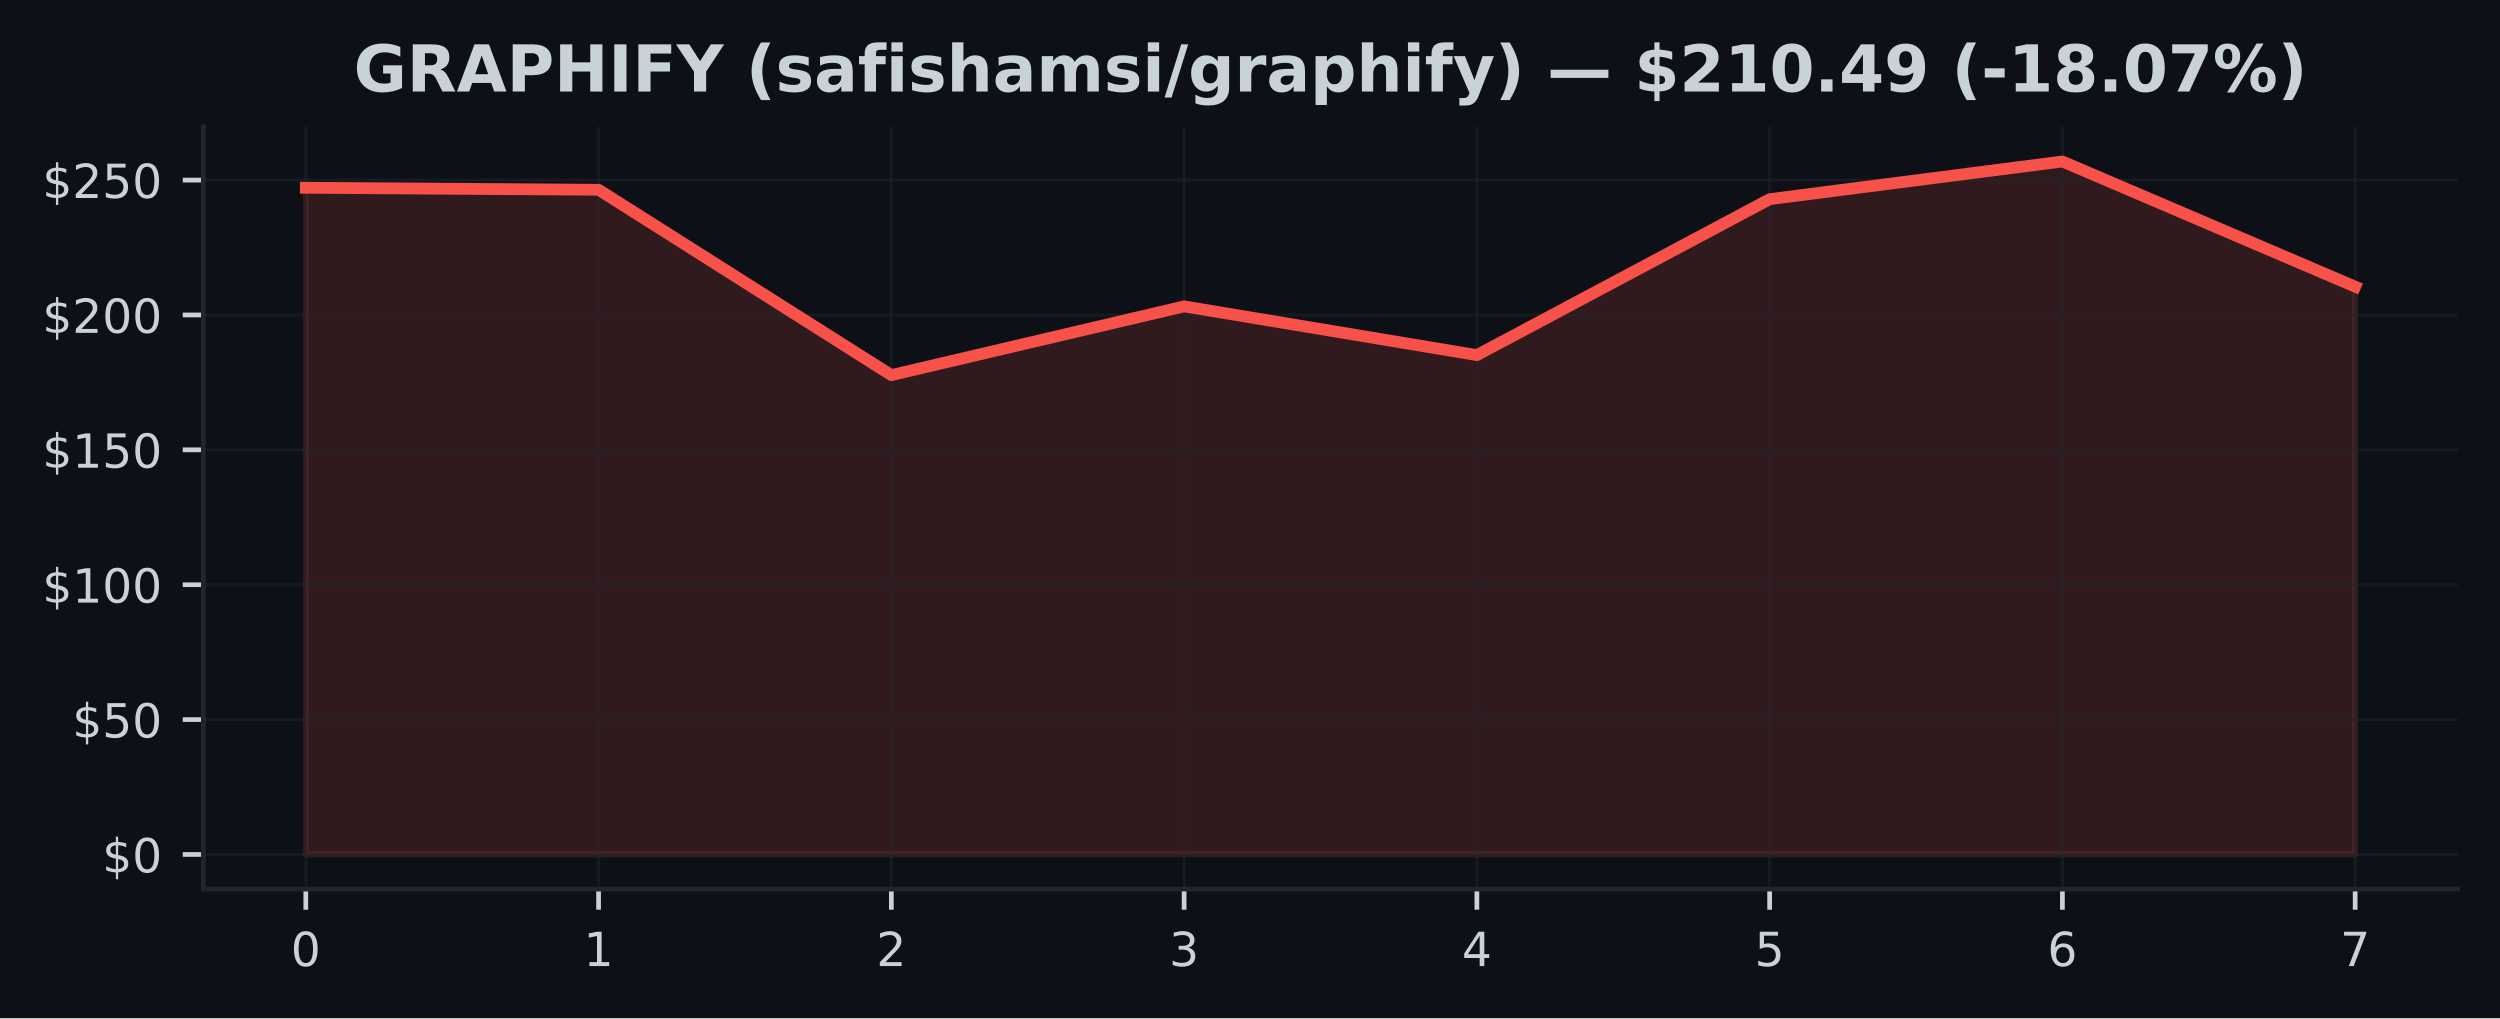
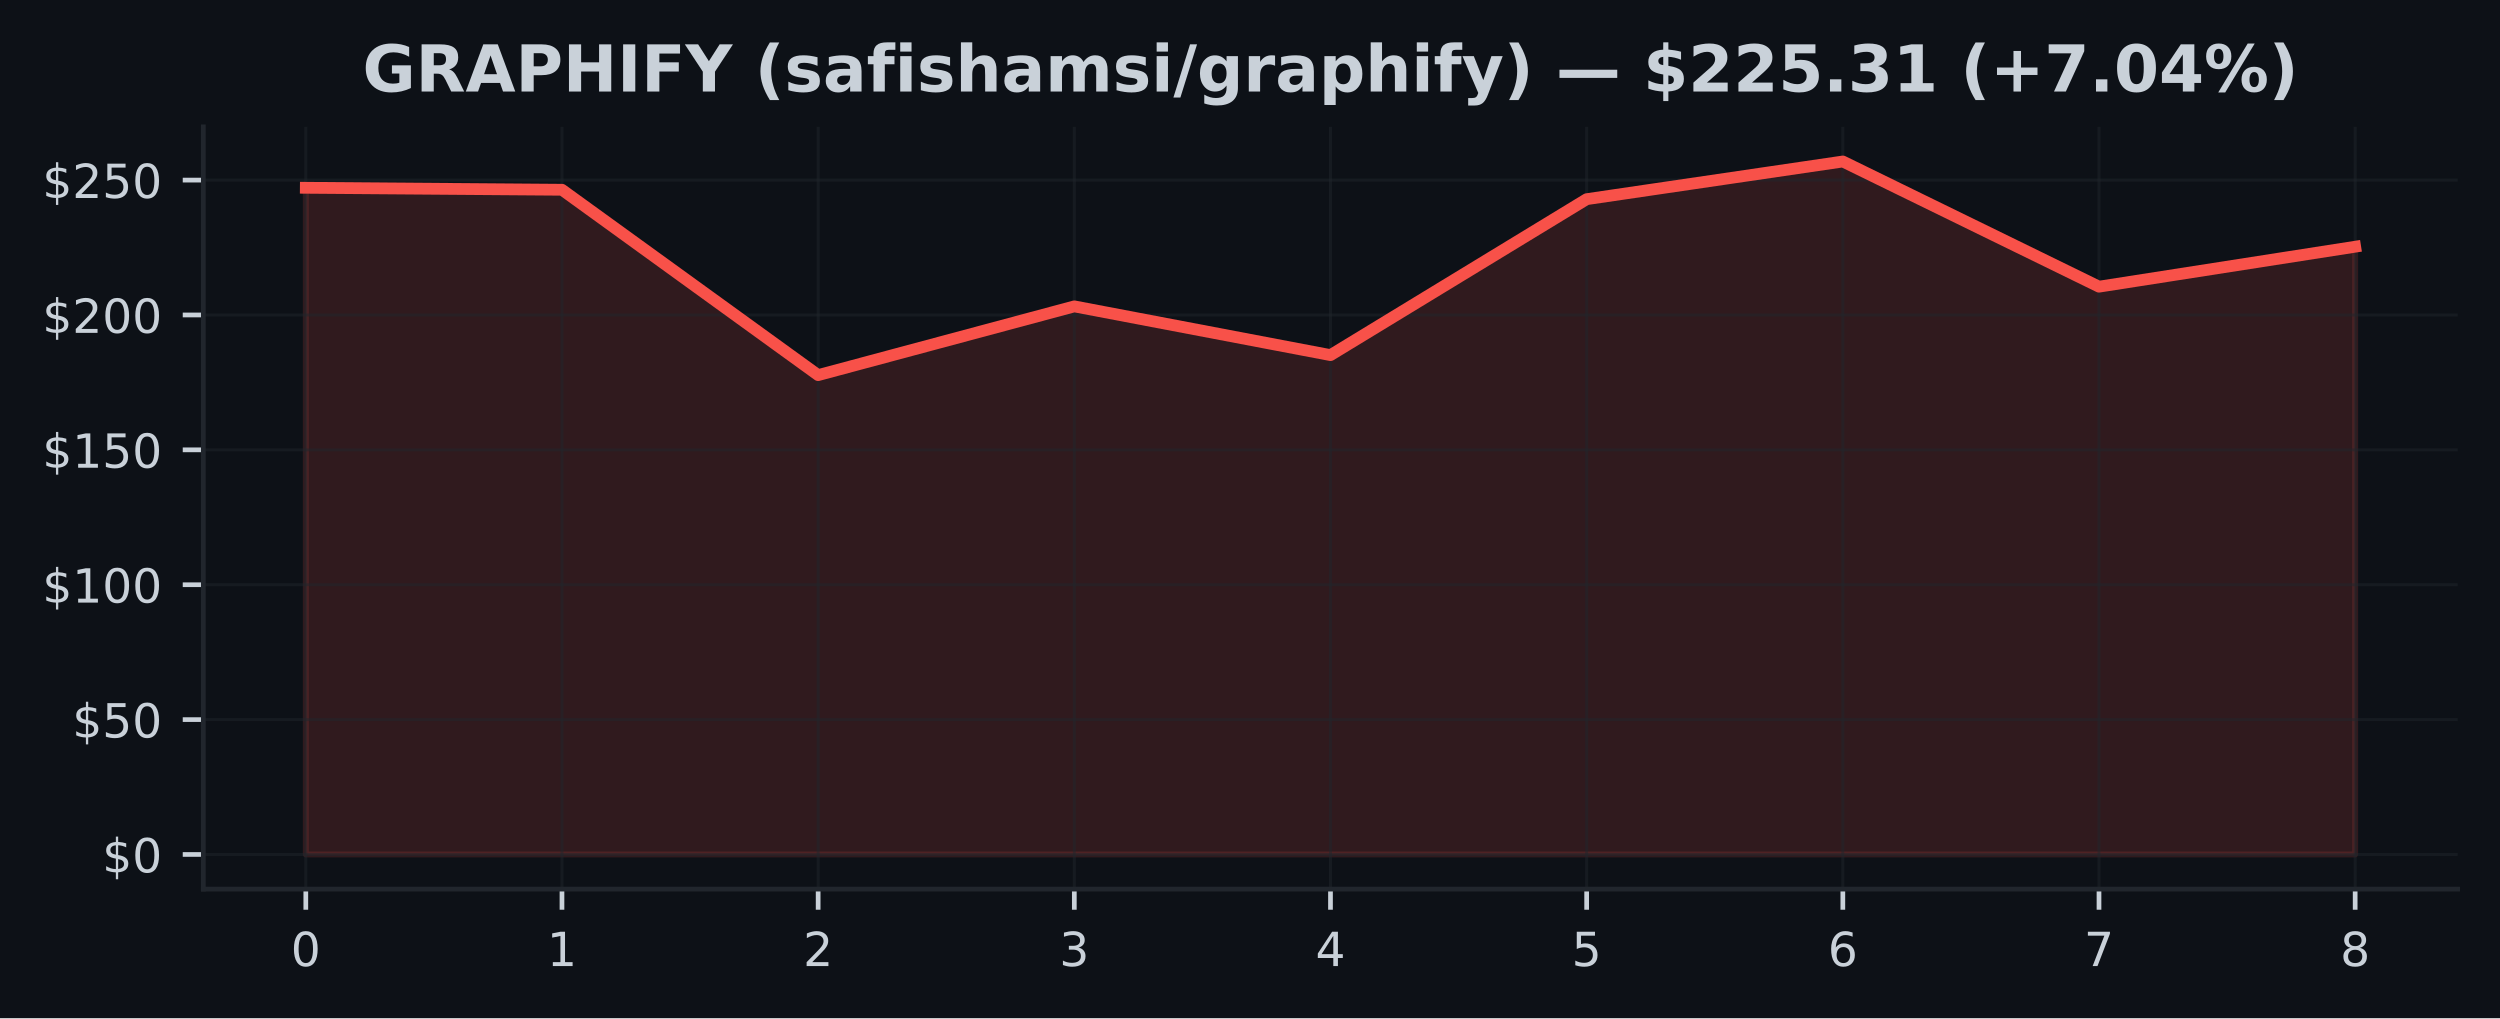
<svg xmlns="http://www.w3.org/2000/svg" xmlns:xlink="http://www.w3.org/1999/xlink" width="424.91pt" height="173.061pt" viewBox="0 0 424.91 173.061" version="1.1">
  <defs>
    <style type="text/css">*{stroke-linejoin: round; stroke-linecap: butt}</style>
  </defs>
  <g id="figure_1">
    <g id="patch_1">
      <path d="M 0 173.061  L 424.91 173.061  L 424.91 0  L 0 0  z " style="fill: #0d1117" />
    </g>
    <g id="axes_1">
      <g id="patch_2">
        <path d="M 34.56 151.118  L 417.71 151.118  L 417.71 21.558  L 34.56 21.558  z " style="fill: #0d1117" />
      </g>
      <g id="FillBetweenPolyCollection_1">
        <defs>
-           <path id="m4ffc3f4136" d="M 51.976 -27.832  L 51.976 -141.143  L 101.736 -140.809  L 151.495 -109.302  L 201.255 -120.989  L 251.015 -112.704  L 300.775 -139.209  L 350.534 -145.613  L 400.294 -124.336  L 400.294 -27.832  L 400.294 -27.832  L 350.534 -27.832  L 300.775 -27.832  L 251.015 -27.832  L 201.255 -27.832  L 151.495 -27.832  L 101.736 -27.832  L 51.976 -27.832  z " style="stroke: #f85149; stroke-opacity: 0.15" />
+           <path id="m061477b938" d="M 51.976 -27.832  L 51.976 -141.143  L 95.516 -140.809  L 139.055 -109.302  L 182.595 -120.989  L 226.135 -112.704  L 269.675 -139.209  L 313.215 -145.613  L 356.754 -124.336  L 400.294 -131.13  L 400.294 -27.832  L 400.294 -27.832  L 356.754 -27.832  L 313.215 -27.832  L 269.675 -27.832  L 226.135 -27.832  L 182.595 -27.832  L 139.055 -27.832  L 95.516 -27.832  L 51.976 -27.832  z " style="stroke: #f85149; stroke-opacity: 0.15" />
        </defs>
-         <g clip-path="url(#p86622916de)">
-           <use xlink:href="#m4ffc3f4136" x="0" y="173.061" style="fill: #f85149; fill-opacity: 0.15; stroke: #f85149; stroke-opacity: 0.15" />
+         <g clip-path="url(#p3afc34db25)">
+           <use xlink:href="#m061477b938" x="0" y="173.061" style="fill: #f85149; fill-opacity: 0.15; stroke: #f85149; stroke-opacity: 0.15" />
        </g>
      </g>
      <g id="matplotlib.axis_1">
        <g id="xtick_1">
          <g id="line2d_1">
-             <path d="M 51.976 151.118  L 51.976 21.558  " clip-path="url(#p86622916de)" style="fill: none; stroke: #21262d; stroke-opacity: 0.5; stroke-width: 0.5; stroke-linecap: square" />
+             <path d="M 51.976 151.118  L 51.976 21.558  " clip-path="url(#p3afc34db25)" style="fill: none; stroke: #21262d; stroke-opacity: 0.5; stroke-width: 0.5; stroke-linecap: square" />
          </g>
          <g id="line2d_2">
            <defs>
-               <path id="m02f1b968fa" d="M 0 0  L 0 3.5  " style="stroke: #c9d1d9; stroke-width: 0.8" />
+               <path id="mfc1316afa6" d="M 0 0  L 0 3.5  " style="stroke: #c9d1d9; stroke-width: 0.8" />
            </defs>
            <g>
-               <use xlink:href="#m02f1b968fa" x="51.976" y="151.118" style="fill: #c9d1d9; stroke: #c9d1d9; stroke-width: 0.8" />
+               <use xlink:href="#mfc1316afa6" x="51.976" y="151.118" style="fill: #c9d1d9; stroke: #c9d1d9; stroke-width: 0.8" />
            </g>
          </g>
          <g id="text_1">
            <g style="fill: #c9d1d9" transform="translate(49.43091 164.197) scale(0.08 -0.08)">
              <defs>
                <path id="DejaVuSans-30" d="M 2034 4250  Q 1547 4250 1301 3770  Q 1056 3291 1056 2328  Q 1056 1369 1301 889  Q 1547 409 2034 409  Q 2525 409 2770 889  Q 3016 1369 3016 2328  Q 3016 3291 2770 3770  Q 2525 4250 2034 4250  z M 2034 4750  Q 2819 4750 3233 4129  Q 3647 3509 3647 2328  Q 3647 1150 3233 529  Q 2819 -91 2034 -91  Q 1250 -91 836 529  Q 422 1150 422 2328  Q 422 3509 836 4129  Q 1250 4750 2034 4750  z " transform="scale(0.015625)" />
              </defs>
              <use xlink:href="#DejaVuSans-30" />
            </g>
          </g>
        </g>
        <g id="xtick_2">
          <g id="line2d_3">
-             <path d="M 101.736 151.118  L 101.736 21.558  " clip-path="url(#p86622916de)" style="fill: none; stroke: #21262d; stroke-opacity: 0.5; stroke-width: 0.5; stroke-linecap: square" />
+             <path d="M 95.516 151.118  L 95.516 21.558  " clip-path="url(#p3afc34db25)" style="fill: none; stroke: #21262d; stroke-opacity: 0.5; stroke-width: 0.5; stroke-linecap: square" />
          </g>
          <g id="line2d_4">
            <g>
-               <use xlink:href="#m02f1b968fa" x="101.736" y="151.118" style="fill: #c9d1d9; stroke: #c9d1d9; stroke-width: 0.8" />
+               <use xlink:href="#mfc1316afa6" x="95.516" y="151.118" style="fill: #c9d1d9; stroke: #c9d1d9; stroke-width: 0.8" />
            </g>
          </g>
          <g id="text_2">
-             <g style="fill: #c9d1d9" transform="translate(99.19065 164.197) scale(0.08 -0.08)">
+             <g style="fill: #c9d1d9" transform="translate(92.97068 164.197) scale(0.08 -0.08)">
              <defs>
                <path id="DejaVuSans-31" d="M 794 531  L 1825 531  L 1825 4091  L 703 3866  L 703 4441  L 1819 4666  L 2450 4666  L 2450 531  L 3481 531  L 3481 0  L 794 0  L 794 531  z " transform="scale(0.015625)" />
              </defs>
              <use xlink:href="#DejaVuSans-31" />
            </g>
          </g>
        </g>
        <g id="xtick_3">
          <g id="line2d_5">
-             <path d="M 151.495 151.118  L 151.495 21.558  " clip-path="url(#p86622916de)" style="fill: none; stroke: #21262d; stroke-opacity: 0.5; stroke-width: 0.5; stroke-linecap: square" />
+             <path d="M 139.055 151.118  L 139.055 21.558  " clip-path="url(#p3afc34db25)" style="fill: none; stroke: #21262d; stroke-opacity: 0.5; stroke-width: 0.5; stroke-linecap: square" />
          </g>
          <g id="line2d_6">
            <g>
-               <use xlink:href="#m02f1b968fa" x="151.495" y="151.118" style="fill: #c9d1d9; stroke: #c9d1d9; stroke-width: 0.8" />
+               <use xlink:href="#mfc1316afa6" x="139.055" y="151.118" style="fill: #c9d1d9; stroke: #c9d1d9; stroke-width: 0.8" />
            </g>
          </g>
          <g id="text_3">
-             <g style="fill: #c9d1d9" transform="translate(148.9504 164.197) scale(0.08 -0.08)">
+             <g style="fill: #c9d1d9" transform="translate(136.5105 164.197) scale(0.08 -0.08)">
              <defs>
                <path id="DejaVuSans-32" d="M 1228 531  L 3431 531  L 3431 0  L 469 0  L 469 531  Q 828 903 1448 1529  Q 2069 2156 2228 2338  Q 2531 2678 2651 2914  Q 2772 3150 2772 3378  Q 2772 3750 2511 3984  Q 2250 4219 1831 4219  Q 1534 4219 1204 4116  Q 875 4013 500 3803  L 500 4441  Q 881 4594 1212 4672  Q 1544 4750 1819 4750  Q 2544 4750 2975 4387  Q 3406 4025 3406 3419  Q 3406 3131 3298 2873  Q 3191 2616 2906 2266  Q 2828 2175 2409 1742  Q 1991 1309 1228 531  z " transform="scale(0.015625)" />
              </defs>
              <use xlink:href="#DejaVuSans-32" />
            </g>
          </g>
        </g>
        <g id="xtick_4">
          <g id="line2d_7">
-             <path d="M 201.255 151.118  L 201.255 21.558  " clip-path="url(#p86622916de)" style="fill: none; stroke: #21262d; stroke-opacity: 0.5; stroke-width: 0.5; stroke-linecap: square" />
+             <path d="M 182.595 151.118  L 182.595 21.558  " clip-path="url(#p3afc34db25)" style="fill: none; stroke: #21262d; stroke-opacity: 0.5; stroke-width: 0.5; stroke-linecap: square" />
          </g>
          <g id="line2d_8">
            <g>
-               <use xlink:href="#m02f1b968fa" x="201.255" y="151.118" style="fill: #c9d1d9; stroke: #c9d1d9; stroke-width: 0.8" />
+               <use xlink:href="#mfc1316afa6" x="182.595" y="151.118" style="fill: #c9d1d9; stroke: #c9d1d9; stroke-width: 0.8" />
            </g>
          </g>
          <g id="text_4">
-             <g style="fill: #c9d1d9" transform="translate(198.7101 164.197) scale(0.08 -0.08)">
+             <g style="fill: #c9d1d9" transform="translate(180.0502 164.197) scale(0.08 -0.08)">
              <defs>
                <path id="DejaVuSans-33" d="M 2597 2516  Q 3050 2419 3304 2112  Q 3559 1806 3559 1356  Q 3559 666 3084 287  Q 2609 -91 1734 -91  Q 1441 -91 1130 -33  Q 819 25 488 141  L 488 750  Q 750 597 1062 519  Q 1375 441 1716 441  Q 2309 441 2620 675  Q 2931 909 2931 1356  Q 2931 1769 2642 2001  Q 2353 2234 1838 2234  L 1294 2234  L 1294 2753  L 1863 2753  Q 2328 2753 2575 2939  Q 2822 3125 2822 3475  Q 2822 3834 2567 4026  Q 2313 4219 1838 4219  Q 1578 4219 1281 4162  Q 984 4106 628 3988  L 628 4550  Q 988 4650 1302 4700  Q 1616 4750 1894 4750  Q 2613 4750 3031 4423  Q 3450 4097 3450 3541  Q 3450 3153 3228 2886  Q 3006 2619 2597 2516  z " transform="scale(0.015625)" />
              </defs>
              <use xlink:href="#DejaVuSans-33" />
            </g>
          </g>
        </g>
        <g id="xtick_5">
          <g id="line2d_9">
-             <path d="M 251.015 151.118  L 251.015 21.558  " clip-path="url(#p86622916de)" style="fill: none; stroke: #21262d; stroke-opacity: 0.5; stroke-width: 0.5; stroke-linecap: square" />
+             <path d="M 226.135 151.118  L 226.135 21.558  " clip-path="url(#p3afc34db25)" style="fill: none; stroke: #21262d; stroke-opacity: 0.5; stroke-width: 0.5; stroke-linecap: square" />
          </g>
          <g id="line2d_10">
            <g>
-               <use xlink:href="#m02f1b968fa" x="251.015" y="151.118" style="fill: #c9d1d9; stroke: #c9d1d9; stroke-width: 0.8" />
+               <use xlink:href="#mfc1316afa6" x="226.135" y="151.118" style="fill: #c9d1d9; stroke: #c9d1d9; stroke-width: 0.8" />
            </g>
          </g>
          <g id="text_5">
-             <g style="fill: #c9d1d9" transform="translate(248.4699 164.197) scale(0.08 -0.08)">
+             <g style="fill: #c9d1d9" transform="translate(223.59 164.197) scale(0.08 -0.08)">
              <defs>
                <path id="DejaVuSans-34" d="M 2419 4116  L 825 1625  L 2419 1625  L 2419 4116  z M 2253 4666  L 3047 4666  L 3047 1625  L 3713 1625  L 3713 1100  L 3047 1100  L 3047 0  L 2419 0  L 2419 1100  L 313 1100  L 313 1709  L 2253 4666  z " transform="scale(0.015625)" />
              </defs>
              <use xlink:href="#DejaVuSans-34" />
            </g>
          </g>
        </g>
        <g id="xtick_6">
          <g id="line2d_11">
-             <path d="M 300.775 151.118  L 300.775 21.558  " clip-path="url(#p86622916de)" style="fill: none; stroke: #21262d; stroke-opacity: 0.5; stroke-width: 0.5; stroke-linecap: square" />
+             <path d="M 269.675 151.118  L 269.675 21.558  " clip-path="url(#p3afc34db25)" style="fill: none; stroke: #21262d; stroke-opacity: 0.5; stroke-width: 0.5; stroke-linecap: square" />
          </g>
          <g id="line2d_12">
            <g>
-               <use xlink:href="#m02f1b968fa" x="300.775" y="151.118" style="fill: #c9d1d9; stroke: #c9d1d9; stroke-width: 0.8" />
+               <use xlink:href="#mfc1316afa6" x="269.675" y="151.118" style="fill: #c9d1d9; stroke: #c9d1d9; stroke-width: 0.8" />
            </g>
          </g>
          <g id="text_6">
-             <g style="fill: #c9d1d9" transform="translate(298.2296 164.197) scale(0.08 -0.08)">
+             <g style="fill: #c9d1d9" transform="translate(267.1298 164.197) scale(0.08 -0.08)">
              <defs>
                <path id="DejaVuSans-35" d="M 691 4666  L 3169 4666  L 3169 4134  L 1269 4134  L 1269 2991  Q 1406 3038 1543 3061  Q 1681 3084 1819 3084  Q 2600 3084 3056 2656  Q 3513 2228 3513 1497  Q 3513 744 3044 326  Q 2575 -91 1722 -91  Q 1428 -91 1123 -41  Q 819 9 494 109  L 494 744  Q 775 591 1075 516  Q 1375 441 1709 441  Q 2250 441 2565 725  Q 2881 1009 2881 1497  Q 2881 1984 2565 2268  Q 2250 2553 1709 2553  Q 1456 2553 1204 2497  Q 953 2441 691 2322  L 691 4666  z " transform="scale(0.015625)" />
              </defs>
              <use xlink:href="#DejaVuSans-35" />
            </g>
          </g>
        </g>
        <g id="xtick_7">
          <g id="line2d_13">
-             <path d="M 350.534 151.118  L 350.534 21.558  " clip-path="url(#p86622916de)" style="fill: none; stroke: #21262d; stroke-opacity: 0.5; stroke-width: 0.5; stroke-linecap: square" />
+             <path d="M 313.215 151.118  L 313.215 21.558  " clip-path="url(#p3afc34db25)" style="fill: none; stroke: #21262d; stroke-opacity: 0.5; stroke-width: 0.5; stroke-linecap: square" />
          </g>
          <g id="line2d_14">
            <g>
-               <use xlink:href="#m02f1b968fa" x="350.534" y="151.118" style="fill: #c9d1d9; stroke: #c9d1d9; stroke-width: 0.8" />
+               <use xlink:href="#mfc1316afa6" x="313.215" y="151.118" style="fill: #c9d1d9; stroke: #c9d1d9; stroke-width: 0.8" />
            </g>
          </g>
          <g id="text_7">
-             <g style="fill: #c9d1d9" transform="translate(347.9894 164.197) scale(0.08 -0.08)">
+             <g style="fill: #c9d1d9" transform="translate(310.6695 164.197) scale(0.08 -0.08)">
              <defs>
                <path id="DejaVuSans-36" d="M 2113 2584  Q 1688 2584 1439 2293  Q 1191 2003 1191 1497  Q 1191 994 1439 701  Q 1688 409 2113 409  Q 2538 409 2786 701  Q 3034 994 3034 1497  Q 3034 2003 2786 2293  Q 2538 2584 2113 2584  z M 3366 4563  L 3366 3988  Q 3128 4100 2886 4159  Q 2644 4219 2406 4219  Q 1781 4219 1451 3797  Q 1122 3375 1075 2522  Q 1259 2794 1537 2939  Q 1816 3084 2150 3084  Q 2853 3084 3261 2657  Q 3669 2231 3669 1497  Q 3669 778 3244 343  Q 2819 -91 2113 -91  Q 1303 -91 875 529  Q 447 1150 447 2328  Q 447 3434 972 4092  Q 1497 4750 2381 4750  Q 2619 4750 2861 4703  Q 3103 4656 3366 4563  z " transform="scale(0.015625)" />
              </defs>
              <use xlink:href="#DejaVuSans-36" />
            </g>
          </g>
        </g>
        <g id="xtick_8">
          <g id="line2d_15">
-             <path d="M 400.294 151.118  L 400.294 21.558  " clip-path="url(#p86622916de)" style="fill: none; stroke: #21262d; stroke-opacity: 0.5; stroke-width: 0.5; stroke-linecap: square" />
+             <path d="M 356.754 151.118  L 356.754 21.558  " clip-path="url(#p3afc34db25)" style="fill: none; stroke: #21262d; stroke-opacity: 0.5; stroke-width: 0.5; stroke-linecap: square" />
          </g>
          <g id="line2d_16">
            <g>
-               <use xlink:href="#m02f1b968fa" x="400.294" y="151.118" style="fill: #c9d1d9; stroke: #c9d1d9; stroke-width: 0.8" />
+               <use xlink:href="#mfc1316afa6" x="356.754" y="151.118" style="fill: #c9d1d9; stroke: #c9d1d9; stroke-width: 0.8" />
            </g>
          </g>
          <g id="text_8">
+             <g style="fill: #c9d1d9" transform="translate(354.2093 164.197) scale(0.08 -0.08)">
+               <defs>
+                 <path id="DejaVuSans-37" d="M 525 4666  L 3525 4666  L 3525 4397  L 1831 0  L 1172 0  L 2766 4134  L 525 4134  L 525 4666  z " transform="scale(0.015625)" />
+               </defs>
+               <use xlink:href="#DejaVuSans-37" />
+             </g>
+           </g>
+         </g>
+         <g id="xtick_9">
+           <g id="line2d_17">
+             <path d="M 400.294 151.118  L 400.294 21.558  " clip-path="url(#p3afc34db25)" style="fill: none; stroke: #21262d; stroke-opacity: 0.5; stroke-width: 0.5; stroke-linecap: square" />
+           </g>
+           <g id="line2d_18">
+             <g>
+               <use xlink:href="#mfc1316afa6" x="400.294" y="151.118" style="fill: #c9d1d9; stroke: #c9d1d9; stroke-width: 0.8" />
+             </g>
+           </g>
+           <g id="text_9">
            <g style="fill: #c9d1d9" transform="translate(397.7491 164.197) scale(0.08 -0.08)">
              <defs>
-                 <path id="DejaVuSans-37" d="M 525 4666  L 3525 4666  L 3525 4397  L 1831 0  L 1172 0  L 2766 4134  L 525 4134  L 525 4666  z " transform="scale(0.015625)" />
-               </defs>
-               <use xlink:href="#DejaVuSans-37" />
+                 <path id="DejaVuSans-38" d="M 2034 2216  Q 1584 2216 1326 1975  Q 1069 1734 1069 1313  Q 1069 891 1326 650  Q 1584 409 2034 409  Q 2484 409 2743 651  Q 3003 894 3003 1313  Q 3003 1734 2745 1975  Q 2488 2216 2034 2216  z M 1403 2484  Q 997 2584 770 2862  Q 544 3141 544 3541  Q 544 4100 942 4425  Q 1341 4750 2034 4750  Q 2731 4750 3128 4425  Q 3525 4100 3525 3541  Q 3525 3141 3298 2862  Q 3072 2584 2669 2484  Q 3125 2378 3379 2068  Q 3634 1759 3634 1313  Q 3634 634 3220 271  Q 2806 -91 2034 -91  Q 1263 -91 848 271  Q 434 634 434 1313  Q 434 1759 690 2068  Q 947 2378 1403 2484  z M 1172 3481  Q 1172 3119 1398 2916  Q 1625 2713 2034 2713  Q 2441 2713 2670 2916  Q 2900 3119 2900 3481  Q 2900 3844 2670 4047  Q 2441 4250 2034 4250  Q 1625 4250 1398 4047  Q 1172 3844 1172 3481  z " transform="scale(0.015625)" />
+               </defs>
+               <use xlink:href="#DejaVuSans-38" />
            </g>
          </g>
        </g>
      </g>
      <g id="matplotlib.axis_2">
        <g id="ytick_1">
-           <g id="line2d_17">
-             <path d="M 34.56 145.229  L 417.71 145.229  " clip-path="url(#p86622916de)" style="fill: none; stroke: #21262d; stroke-opacity: 0.5; stroke-width: 0.5; stroke-linecap: square" />
-           </g>
-           <g id="line2d_18">
+           <g id="line2d_19">
+             <path d="M 34.56 145.229  L 417.71 145.229  " clip-path="url(#p3afc34db25)" style="fill: none; stroke: #21262d; stroke-opacity: 0.5; stroke-width: 0.5; stroke-linecap: square" />
+           </g>
+           <g id="line2d_20">
            <defs>
-               <path id="m229b847f21" d="M 0 0  L -3.5 0  " style="stroke: #c9d1d9; stroke-width: 0.8" />
+               <path id="m6d2a245822" d="M 0 0  L -3.5 0  " style="stroke: #c9d1d9; stroke-width: 0.8" />
            </defs>
            <g>
-               <use xlink:href="#m229b847f21" x="34.56" y="145.229" style="fill: #c9d1d9; stroke: #c9d1d9; stroke-width: 0.8" />
-             </g>
-           </g>
-           <g id="text_9">
+               <use xlink:href="#m6d2a245822" x="34.56" y="145.229" style="fill: #c9d1d9; stroke: #c9d1d9; stroke-width: 0.8" />
+             </g>
+           </g>
+           <g id="text_10">
            <g style="fill: #c9d1d9" transform="translate(17.38 148.2686) scale(0.08 -0.08)">
              <defs>
                <path id="DejaVuSans-24" d="M 2163 -941  L 1850 -941  L 1847 0  Q 1519 6 1191 76  Q 863 147 531 288  L 531 850  Q 850 650 1176 548  Q 1503 447 1850 444  L 1850 1869  Q 1159 1981 845 2250  Q 531 2519 531 2988  Q 531 3497 872 3790  Q 1213 4084 1850 4128  L 1850 4863  L 2163 4863  L 2163 4138  Q 2453 4125 2725 4076  Q 2997 4028 3256 3944  L 3256 3397  Q 2997 3528 2723 3600  Q 2450 3672 2163 3684  L 2163 2350  Q 2872 2241 3206 1959  Q 3541 1678 3541 1191  Q 3541 663 3186 358  Q 2831 53 2163 6  L 2163 -941  z M 1850 2406  L 1850 3688  Q 1488 3647 1297 3481  Q 1106 3316 1106 3041  Q 1106 2772 1282 2622  Q 1459 2472 1850 2406  z M 2163 1806  L 2163 453  Q 2559 506 2761 678  Q 2963 850 2963 1131  Q 2963 1406 2770 1568  Q 2578 1731 2163 1806  z " transform="scale(0.015625)" />
              </defs>
              <use xlink:href="#DejaVuSans-24" />
              <use xlink:href="#DejaVuSans-30" transform="translate(63.62305 0)" />
            </g>
          </g>
        </g>
        <g id="ytick_2">
-           <g id="line2d_19">
-             <path d="M 34.56 122.306  L 417.71 122.306  " clip-path="url(#p86622916de)" style="fill: none; stroke: #21262d; stroke-opacity: 0.5; stroke-width: 0.5; stroke-linecap: square" />
-           </g>
-           <g id="line2d_20">
-             <g>
-               <use xlink:href="#m229b847f21" x="34.56" y="122.306" style="fill: #c9d1d9; stroke: #c9d1d9; stroke-width: 0.8" />
-             </g>
-           </g>
-           <g id="text_10">
+           <g id="line2d_21">
+             <path d="M 34.56 122.306  L 417.71 122.306  " clip-path="url(#p3afc34db25)" style="fill: none; stroke: #21262d; stroke-opacity: 0.5; stroke-width: 0.5; stroke-linecap: square" />
+           </g>
+           <g id="line2d_22">
+             <g>
+               <use xlink:href="#m6d2a245822" x="34.56" y="122.306" style="fill: #c9d1d9; stroke: #c9d1d9; stroke-width: 0.8" />
+             </g>
+           </g>
+           <g id="text_11">
            <g style="fill: #c9d1d9" transform="translate(12.29 125.3449) scale(0.08 -0.08)">
              <use xlink:href="#DejaVuSans-24" />
              <use xlink:href="#DejaVuSans-35" transform="translate(63.62305 0)" />
              <use xlink:href="#DejaVuSans-30" transform="translate(127.2461 0)" />
            </g>
          </g>
        </g>
        <g id="ytick_3">
-           <g id="line2d_21">
-             <path d="M 34.56 99.382  L 417.71 99.382  " clip-path="url(#p86622916de)" style="fill: none; stroke: #21262d; stroke-opacity: 0.5; stroke-width: 0.5; stroke-linecap: square" />
-           </g>
-           <g id="line2d_22">
-             <g>
-               <use xlink:href="#m229b847f21" x="34.56" y="99.382" style="fill: #c9d1d9; stroke: #c9d1d9; stroke-width: 0.8" />
-             </g>
-           </g>
-           <g id="text_11">
+           <g id="line2d_23">
+             <path d="M 34.56 99.382  L 417.71 99.382  " clip-path="url(#p3afc34db25)" style="fill: none; stroke: #21262d; stroke-opacity: 0.5; stroke-width: 0.5; stroke-linecap: square" />
+           </g>
+           <g id="line2d_24">
+             <g>
+               <use xlink:href="#m6d2a245822" x="34.56" y="99.382" style="fill: #c9d1d9; stroke: #c9d1d9; stroke-width: 0.8" />
+             </g>
+           </g>
+           <g id="text_12">
            <g style="fill: #c9d1d9" transform="translate(7.2 102.4212) scale(0.08 -0.08)">
              <use xlink:href="#DejaVuSans-24" />
              <use xlink:href="#DejaVuSans-31" transform="translate(63.62305 0)" />
              <use xlink:href="#DejaVuSans-30" transform="translate(127.2461 0)" />
              <use xlink:href="#DejaVuSans-30" transform="translate(190.8691 0)" />
            </g>
          </g>
        </g>
        <g id="ytick_4">
-           <g id="line2d_23">
-             <path d="M 34.56 76.458  L 417.71 76.458  " clip-path="url(#p86622916de)" style="fill: none; stroke: #21262d; stroke-opacity: 0.5; stroke-width: 0.5; stroke-linecap: square" />
-           </g>
-           <g id="line2d_24">
-             <g>
-               <use xlink:href="#m229b847f21" x="34.56" y="76.458" style="fill: #c9d1d9; stroke: #c9d1d9; stroke-width: 0.8" />
-             </g>
-           </g>
-           <g id="text_12">
+           <g id="line2d_25">
+             <path d="M 34.56 76.458  L 417.71 76.458  " clip-path="url(#p3afc34db25)" style="fill: none; stroke: #21262d; stroke-opacity: 0.5; stroke-width: 0.5; stroke-linecap: square" />
+           </g>
+           <g id="line2d_26">
+             <g>
+               <use xlink:href="#m6d2a245822" x="34.56" y="76.458" style="fill: #c9d1d9; stroke: #c9d1d9; stroke-width: 0.8" />
+             </g>
+           </g>
+           <g id="text_13">
            <g style="fill: #c9d1d9" transform="translate(7.2 79.49755) scale(0.08 -0.08)">
              <use xlink:href="#DejaVuSans-24" />
              <use xlink:href="#DejaVuSans-31" transform="translate(63.62305 0)" />
              <use xlink:href="#DejaVuSans-35" transform="translate(127.2461 0)" />
              <use xlink:href="#DejaVuSans-30" transform="translate(190.8691 0)" />
            </g>
          </g>
        </g>
        <g id="ytick_5">
-           <g id="line2d_25">
-             <path d="M 34.56 53.535  L 417.71 53.535  " clip-path="url(#p86622916de)" style="fill: none; stroke: #21262d; stroke-opacity: 0.5; stroke-width: 0.5; stroke-linecap: square" />
-           </g>
-           <g id="line2d_26">
-             <g>
-               <use xlink:href="#m229b847f21" x="34.56" y="53.535" style="fill: #c9d1d9; stroke: #c9d1d9; stroke-width: 0.8" />
-             </g>
-           </g>
-           <g id="text_13">
+           <g id="line2d_27">
+             <path d="M 34.56 53.535  L 417.71 53.535  " clip-path="url(#p3afc34db25)" style="fill: none; stroke: #21262d; stroke-opacity: 0.5; stroke-width: 0.5; stroke-linecap: square" />
+           </g>
+           <g id="line2d_28">
+             <g>
+               <use xlink:href="#m6d2a245822" x="34.56" y="53.535" style="fill: #c9d1d9; stroke: #c9d1d9; stroke-width: 0.8" />
+             </g>
+           </g>
+           <g id="text_14">
            <g style="fill: #c9d1d9" transform="translate(7.2 56.57388) scale(0.08 -0.08)">
              <use xlink:href="#DejaVuSans-24" />
              <use xlink:href="#DejaVuSans-32" transform="translate(63.62305 0)" />
              <use xlink:href="#DejaVuSans-30" transform="translate(127.2461 0)" />
              <use xlink:href="#DejaVuSans-30" transform="translate(190.8691 0)" />
            </g>
          </g>
        </g>
        <g id="ytick_6">
-           <g id="line2d_27">
-             <path d="M 34.56 30.611  L 417.71 30.611  " clip-path="url(#p86622916de)" style="fill: none; stroke: #21262d; stroke-opacity: 0.5; stroke-width: 0.5; stroke-linecap: square" />
-           </g>
-           <g id="line2d_28">
-             <g>
-               <use xlink:href="#m229b847f21" x="34.56" y="30.611" style="fill: #c9d1d9; stroke: #c9d1d9; stroke-width: 0.8" />
-             </g>
-           </g>
-           <g id="text_14">
+           <g id="line2d_29">
+             <path d="M 34.56 30.611  L 417.71 30.611  " clip-path="url(#p3afc34db25)" style="fill: none; stroke: #21262d; stroke-opacity: 0.5; stroke-width: 0.5; stroke-linecap: square" />
+           </g>
+           <g id="line2d_30">
+             <g>
+               <use xlink:href="#m6d2a245822" x="34.56" y="30.611" style="fill: #c9d1d9; stroke: #c9d1d9; stroke-width: 0.8" />
+             </g>
+           </g>
+           <g id="text_15">
            <g style="fill: #c9d1d9" transform="translate(7.2 33.65021) scale(0.08 -0.08)">
              <use xlink:href="#DejaVuSans-24" />
              <use xlink:href="#DejaVuSans-32" transform="translate(63.62305 0)" />
              <use xlink:href="#DejaVuSans-35" transform="translate(127.2461 0)" />
              <use xlink:href="#DejaVuSans-30" transform="translate(190.8691 0)" />
            </g>
          </g>
        </g>
      </g>
-       <g id="line2d_29">
-         <path d="M 51.976 31.917  L 101.736 32.252  L 151.495 63.758  L 201.255 52.072  L 251.015 60.357  L 300.775 33.852  L 350.534 27.447  L 400.294 48.725  " clip-path="url(#p86622916de)" style="fill: none; stroke: #f85149; stroke-width: 2; stroke-linecap: square" />
+       <g id="line2d_31">
+         <path d="M 51.976 31.917  L 95.516 32.252  L 139.055 63.758  L 182.595 52.072  L 226.135 60.357  L 269.675 33.852  L 313.215 27.447  L 356.754 48.725  L 400.294 41.931  " clip-path="url(#p3afc34db25)" style="fill: none; stroke: #f85149; stroke-width: 2; stroke-linecap: square" />
      </g>
      <g id="patch_3">
        <path d="M 34.56 151.118  L 34.56 21.558  " style="fill: none; stroke: #21262d; stroke-width: 0.8; stroke-linejoin: miter; stroke-linecap: square" />
      </g>
      <g id="patch_4">
        <path d="M 34.56 151.118  L 417.71 151.118  " style="fill: none; stroke: #21262d; stroke-width: 0.8; stroke-linejoin: miter; stroke-linecap: square" />
      </g>
-       <g id="text_15">
-         <g style="fill: #c9d1d9" transform="translate(60.1175 15.55828) scale(0.11 -0.11)">
+       <g id="text_16">
+         <g style="fill: #c9d1d9" transform="translate(61.61797 15.55828) scale(0.11 -0.11)">
          <defs>
            <path id="DejaVuSans-Bold-47" d="M 4781 347  Q 4331 128 3847 18  Q 3363 -91 2847 -91  Q 1681 -91 1000 561  Q 319 1213 319 2328  Q 319 3456 1012 4103  Q 1706 4750 2913 4750  Q 3378 4750 3804 4662  Q 4231 4575 4609 4403  L 4609 3438  Q 4219 3659 3833 3768  Q 3447 3878 3059 3878  Q 2341 3878 1952 3476  Q 1563 3075 1563 2328  Q 1563 1588 1938 1184  Q 2313 781 3003 781  Q 3191 781 3352 804  Q 3513 828 3641 878  L 3641 1784  L 2906 1784  L 2906 2591  L 4781 2591  L 4781 347  z " transform="scale(0.015625)" />
            <path id="DejaVuSans-Bold-52" d="M 2297 2597  Q 2675 2597 2839 2737  Q 3003 2878 3003 3200  Q 3003 3519 2839 3656  Q 2675 3794 2297 3794  L 1791 3794  L 1791 2597  L 2297 2597  z M 1791 1766  L 1791 0  L 588 0  L 588 4666  L 2425 4666  Q 3347 4666 3776 4356  Q 4206 4047 4206 3378  Q 4206 2916 3982 2619  Q 3759 2322 3309 2181  Q 3556 2125 3751 1926  Q 3947 1728 4147 1325  L 4800 0  L 3519 0  L 2950 1159  Q 2778 1509 2601 1637  Q 2425 1766 2131 1766  L 1791 1766  z " transform="scale(0.015625)" />
            <path id="DejaVuSans-Bold-41" d="M 3419 850  L 1538 850  L 1241 0  L 31 0  L 1759 4666  L 3194 4666  L 4922 0  L 3713 0  L 3419 850  z M 1838 1716  L 3116 1716  L 2478 3572  L 1838 1716  z " transform="scale(0.015625)" />
            <path id="DejaVuSans-Bold-50" d="M 588 4666  L 2584 4666  Q 3475 4666 3951 4270  Q 4428 3875 4428 3144  Q 4428 2409 3951 2014  Q 3475 1619 2584 1619  L 1791 1619  L 1791 0  L 588 0  L 588 4666  z M 1791 3794  L 1791 2491  L 2456 2491  Q 2806 2491 2997 2661  Q 3188 2831 3188 3144  Q 3188 3456 2997 3625  Q 2806 3794 2456 3794  L 1791 3794  z " transform="scale(0.015625)" />
            <path id="DejaVuSans-Bold-48" d="M 588 4666  L 1791 4666  L 1791 2888  L 3566 2888  L 3566 4666  L 4769 4666  L 4769 0  L 3566 0  L 3566 1978  L 1791 1978  L 1791 0  L 588 0  L 588 4666  z " transform="scale(0.015625)" />
            <path id="DejaVuSans-Bold-49" d="M 588 4666  L 1791 4666  L 1791 0  L 588 0  L 588 4666  z " transform="scale(0.015625)" />
            <path id="DejaVuSans-Bold-46" d="M 588 4666  L 3834 4666  L 3834 3756  L 1791 3756  L 1791 2888  L 3713 2888  L 3713 1978  L 1791 1978  L 1791 0  L 588 0  L 588 4666  z " transform="scale(0.015625)" />
            <path id="DejaVuSans-Bold-59" d="M -63 4666  L 1253 4666  L 2316 3003  L 3378 4666  L 4697 4666  L 2919 1966  L 2919 0  L 1716 0  L 1716 1966  L -63 4666  z " transform="scale(0.015625)" />
            <path id="DejaVuSans-Bold-20" transform="scale(0.015625)" />
            <path id="DejaVuSans-Bold-28" d="M 2413 -844  L 1484 -844  Q 1006 -72 778 623  Q 550 1319 550 2003  Q 550 2688 779 3389  Q 1009 4091 1484 4856  L 2413 4856  Q 2013 4116 1813 3408  Q 1613 2700 1613 2009  Q 1613 1319 1811 609  Q 2009 -100 2413 -844  z " transform="scale(0.015625)" />
            <path id="DejaVuSans-Bold-73" d="M 3272 3391  L 3272 2541  Q 2913 2691 2578 2766  Q 2244 2841 1947 2841  Q 1628 2841 1473 2761  Q 1319 2681 1319 2516  Q 1319 2381 1436 2309  Q 1553 2238 1856 2203  L 2053 2175  Q 2913 2066 3209 1816  Q 3506 1566 3506 1031  Q 3506 472 3093 190  Q 2681 -91 1863 -91  Q 1516 -91 1145 -36  Q 775 19 384 128  L 384 978  Q 719 816 1070 734  Q 1422 653 1784 653  Q 2113 653 2278 743  Q 2444 834 2444 1013  Q 2444 1163 2330 1236  Q 2216 1309 1875 1350  L 1678 1375  Q 931 1469 631 1722  Q 331 1975 331 2491  Q 331 3047 712 3315  Q 1094 3584 1881 3584  Q 2191 3584 2531 3537  Q 2872 3491 3272 3391  z " transform="scale(0.015625)" />
            <path id="DejaVuSans-Bold-61" d="M 2106 1575  Q 1756 1575 1579 1456  Q 1403 1338 1403 1106  Q 1403 894 1545 773  Q 1688 653 1941 653  Q 2256 653 2472 879  Q 2688 1106 2688 1447  L 2688 1575  L 2106 1575  z M 3816 1997  L 3816 0  L 2688 0  L 2688 519  Q 2463 200 2181 54  Q 1900 -91 1497 -91  Q 953 -91 614 226  Q 275 544 275 1050  Q 275 1666 698 1953  Q 1122 2241 2028 2241  L 2688 2241  L 2688 2328  Q 2688 2594 2478 2717  Q 2269 2841 1825 2841  Q 1466 2841 1156 2769  Q 847 2697 581 2553  L 581 3406  Q 941 3494 1303 3539  Q 1666 3584 2028 3584  Q 2975 3584 3395 3211  Q 3816 2838 3816 1997  z " transform="scale(0.015625)" />
            <path id="DejaVuSans-Bold-66" d="M 2841 4863  L 2841 4128  L 2222 4128  Q 1984 4128 1890 4042  Q 1797 3956 1797 3744  L 1797 3500  L 2753 3500  L 2753 2700  L 1797 2700  L 1797 0  L 678 0  L 678 2700  L 122 2700  L 122 3500  L 678 3500  L 678 3744  Q 678 4316 997 4589  Q 1316 4863 1984 4863  L 2841 4863  z " transform="scale(0.015625)" />
            <path id="DejaVuSans-Bold-69" d="M 538 3500  L 1656 3500  L 1656 0  L 538 0  L 538 3500  z M 538 4863  L 1656 4863  L 1656 3950  L 538 3950  L 538 4863  z " transform="scale(0.015625)" />
            <path id="DejaVuSans-Bold-68" d="M 4056 2131  L 4056 0  L 2931 0  L 2931 347  L 2931 1625  Q 2931 2084 2911 2256  Q 2891 2428 2841 2509  Q 2775 2619 2662 2680  Q 2550 2741 2406 2741  Q 2056 2741 1856 2470  Q 1656 2200 1656 1722  L 1656 0  L 538 0  L 538 4863  L 1656 4863  L 1656 2988  Q 1909 3294 2193 3439  Q 2478 3584 2822 3584  Q 3428 3584 3742 3212  Q 4056 2841 4056 2131  z " transform="scale(0.015625)" />
            <path id="DejaVuSans-Bold-6d" d="M 3781 2919  Q 3994 3244 4286 3414  Q 4578 3584 4928 3584  Q 5531 3584 5847 3212  Q 6163 2841 6163 2131  L 6163 0  L 5038 0  L 5038 1825  Q 5041 1866 5042 1909  Q 5044 1953 5044 2034  Q 5044 2406 4934 2573  Q 4825 2741 4581 2741  Q 4263 2741 4089 2478  Q 3916 2216 3909 1719  L 3909 0  L 2784 0  L 2784 1825  Q 2784 2406 2684 2573  Q 2584 2741 2328 2741  Q 2006 2741 1831 2477  Q 1656 2213 1656 1722  L 1656 0  L 531 0  L 531 3500  L 1656 3500  L 1656 2988  Q 1863 3284 2130 3434  Q 2397 3584 2719 3584  Q 3081 3584 3359 3409  Q 3638 3234 3781 2919  z " transform="scale(0.015625)" />
            <path id="DejaVuSans-Bold-2f" d="M 1644 4666  L 2338 4666  L 691 -594  L 0 -594  L 1644 4666  z " transform="scale(0.015625)" />
            <path id="DejaVuSans-Bold-67" d="M 2919 594  Q 2688 288 2409 144  Q 2131 0 1766 0  Q 1125 0 706 504  Q 288 1009 288 1791  Q 288 2575 706 3076  Q 1125 3578 1766 3578  Q 2131 3578 2409 3434  Q 2688 3291 2919 2981  L 2919 3500  L 4044 3500  L 4044 353  Q 4044 -491 3511 -936  Q 2978 -1381 1966 -1381  Q 1638 -1381 1331 -1331  Q 1025 -1281 716 -1178  L 716 -306  Q 1009 -475 1290 -558  Q 1572 -641 1856 -641  Q 2406 -641 2662 -400  Q 2919 -159 2919 353  L 2919 594  z M 2181 2772  Q 1834 2772 1640 2515  Q 1447 2259 1447 1791  Q 1447 1309 1634 1061  Q 1822 813 2181 813  Q 2531 813 2725 1069  Q 2919 1325 2919 1791  Q 2919 2259 2725 2515  Q 2531 2772 2181 2772  z " transform="scale(0.015625)" />
            <path id="DejaVuSans-Bold-72" d="M 3138 2547  Q 2991 2616 2845 2648  Q 2700 2681 2553 2681  Q 2122 2681 1889 2404  Q 1656 2128 1656 1613  L 1656 0  L 538 0  L 538 3500  L 1656 3500  L 1656 2925  Q 1872 3269 2151 3426  Q 2431 3584 2822 3584  Q 2878 3584 2943 3579  Q 3009 3575 3134 3559  L 3138 2547  z " transform="scale(0.015625)" />
            <path id="DejaVuSans-Bold-70" d="M 1656 506  L 1656 -1331  L 538 -1331  L 538 3500  L 1656 3500  L 1656 2988  Q 1888 3294 2169 3439  Q 2450 3584 2816 3584  Q 3463 3584 3878 3070  Q 4294 2556 4294 1747  Q 4294 938 3878 423  Q 3463 -91 2816 -91  Q 2450 -91 2169 54  Q 1888 200 1656 506  z M 2400 2772  Q 2041 2772 1848 2508  Q 1656 2244 1656 1747  Q 1656 1250 1848 986  Q 2041 722 2400 722  Q 2759 722 2948 984  Q 3138 1247 3138 1747  Q 3138 2247 2948 2509  Q 2759 2772 2400 2772  z " transform="scale(0.015625)" />
            <path id="DejaVuSans-Bold-79" d="M 78 3500  L 1197 3500  L 2138 1125  L 2938 3500  L 4056 3500  L 2584 -331  Q 2363 -916 2067 -1148  Q 1772 -1381 1288 -1381  L 641 -1381  L 641 -647  L 991 -647  Q 1275 -647 1404 -556  Q 1534 -466 1606 -231  L 1638 -134  L 78 3500  z " transform="scale(0.015625)" />
            <path id="DejaVuSans-Bold-29" d="M 513 -844  Q 913 -100 1113 609  Q 1313 1319 1313 2009  Q 1313 2700 1113 3408  Q 913 4116 513 4856  L 1441 4856  Q 1916 4091 2145 3389  Q 2375 2688 2375 2003  Q 2375 1319 2147 623  Q 1919 -72 1441 -844  L 513 -844  z " transform="scale(0.015625)" />
            <path id="DejaVuSans-Bold-2014" d="M 344 2156  L 6056 2156  L 6056 1350  L 344 1350  L 344 2156  z " transform="scale(0.015625)" />
            <path id="DejaVuSans-Bold-24" d="M 2484 -941  L 1978 -941  L 1975 0  Q 1584 16 1218 87  Q 853 159 506 288  L 506 1106  Q 866 922 1233 823  Q 1600 725 1978 713  L 1978 1684  L 1875 1703  Q 1128 1834 814 2115  Q 500 2397 500 2925  Q 500 3484 883 3798  Q 1266 4113 1975 4141  L 1978 4863  L 2484 4863  L 2484 4153  Q 2797 4128 3109 4075  Q 3422 4022 3738 3938  L 3738 3144  Q 3425 3275 3112 3348  Q 2800 3422 2484 3438  L 2484 2541  L 2584 2522  Q 3378 2397 3698 2105  Q 4019 1813 4019 1241  Q 4019 666 3637 358  Q 3256 50 2484 6  L 2484 -941  z M 1978 2613  L 1978 3428  Q 1756 3416 1623 3308  Q 1491 3200 1491 3034  Q 1491 2850 1612 2745  Q 1734 2641 1978 2613  z M 2484 1594  L 2484 725  Q 2756 728 2892 831  Q 3028 934 3028 1141  Q 3028 1353 2903 1458  Q 2778 1563 2484 1594  z " transform="scale(0.015625)" />
            <path id="DejaVuSans-Bold-32" d="M 1844 884  L 3897 884  L 3897 0  L 506 0  L 506 884  L 2209 2388  Q 2438 2594 2547 2791  Q 2656 2988 2656 3200  Q 2656 3528 2436 3728  Q 2216 3928 1850 3928  Q 1569 3928 1234 3808  Q 900 3688 519 3450  L 519 4475  Q 925 4609 1322 4679  Q 1719 4750 2100 4750  Q 2938 4750 3402 4381  Q 3866 4013 3866 3353  Q 3866 2972 3669 2642  Q 3472 2313 2841 1759  L 1844 884  z " transform="scale(0.015625)" />
+             <path id="DejaVuSans-Bold-35" d="M 678 4666  L 3669 4666  L 3669 3781  L 1638 3781  L 1638 3059  Q 1775 3097 1914 3117  Q 2053 3138 2203 3138  Q 3056 3138 3531 2711  Q 4006 2284 4006 1522  Q 4006 766 3489 337  Q 2972 -91 2053 -91  Q 1656 -91 1267 -14  Q 878 63 494 219  L 494 1166  Q 875 947 1217 837  Q 1559 728 1863 728  Q 2300 728 2551 942  Q 2803 1156 2803 1522  Q 2803 1891 2551 2103  Q 2300 2316 1863 2316  Q 1603 2316 1309 2248  Q 1016 2181 678 2041  L 678 4666  z " transform="scale(0.015625)" />
+             <path id="DejaVuSans-Bold-2e" d="M 653 1209  L 1778 1209  L 1778 0  L 653 0  L 653 1209  z " transform="scale(0.015625)" />
+             <path id="DejaVuSans-Bold-33" d="M 2981 2516  Q 3453 2394 3698 2092  Q 3944 1791 3944 1325  Q 3944 631 3412 270  Q 2881 -91 1863 -91  Q 1503 -91 1142 -33  Q 781 25 428 141  L 428 1069  Q 766 900 1098 814  Q 1431 728 1753 728  Q 2231 728 2486 893  Q 2741 1059 2741 1369  Q 2741 1688 2480 1852  Q 2219 2016 1709 2016  L 1228 2016  L 1228 2791  L 1734 2791  Q 2188 2791 2409 2933  Q 2631 3075 2631 3366  Q 2631 3634 2415 3781  Q 2200 3928 1806 3928  Q 1516 3928 1219 3862  Q 922 3797 628 3669  L 628 4550  Q 984 4650 1334 4700  Q 1684 4750 2022 4750  Q 2931 4750 3382 4451  Q 3834 4153 3834 3553  Q 3834 3144 3618 2883  Q 3403 2622 2981 2516  z " transform="scale(0.015625)" />
            <path id="DejaVuSans-Bold-31" d="M 750 831  L 1813 831  L 1813 3847  L 722 3622  L 722 4441  L 1806 4666  L 2950 4666  L 2950 831  L 4013 831  L 4013 0  L 750 0  L 750 831  z " transform="scale(0.015625)" />
+             <path id="DejaVuSans-Bold-2b" d="M 3053 4013  L 3053 2375  L 4684 2375  L 4684 1638  L 3053 1638  L 3053 0  L 2309 0  L 2309 1638  L 678 1638  L 678 2375  L 2309 2375  L 2309 4013  L 3053 4013  z " transform="scale(0.015625)" />
+             <path id="DejaVuSans-Bold-37" d="M 428 4666  L 3944 4666  L 3944 3988  L 2125 0  L 953 0  L 2675 3781  L 428 3781  L 428 4666  z " transform="scale(0.015625)" />
            <path id="DejaVuSans-Bold-30" d="M 2944 2338  Q 2944 3213 2780 3570  Q 2616 3928 2228 3928  Q 1841 3928 1675 3570  Q 1509 3213 1509 2338  Q 1509 1453 1675 1090  Q 1841 728 2228 728  Q 2613 728 2778 1090  Q 2944 1453 2944 2338  z M 4147 2328  Q 4147 1169 3647 539  Q 3147 -91 2228 -91  Q 1306 -91 806 539  Q 306 1169 306 2328  Q 306 3491 806 4120  Q 1306 4750 2228 4750  Q 3147 4750 3647 4120  Q 4147 3491 4147 2328  z " transform="scale(0.015625)" />
-             <path id="DejaVuSans-Bold-2e" d="M 653 1209  L 1778 1209  L 1778 0  L 653 0  L 653 1209  z " transform="scale(0.015625)" />
            <path id="DejaVuSans-Bold-34" d="M 2356 3675  L 1038 1722  L 2356 1722  L 2356 3675  z M 2156 4666  L 3494 4666  L 3494 1722  L 4159 1722  L 4159 850  L 3494 850  L 3494 0  L 2356 0  L 2356 850  L 288 850  L 288 1881  L 2156 4666  z " transform="scale(0.015625)" />
-             <path id="DejaVuSans-Bold-39" d="M 641 103  L 641 966  Q 928 831 1190 764  Q 1453 697 1709 697  Q 2247 697 2547 995  Q 2847 1294 2900 1881  Q 2688 1725 2447 1647  Q 2206 1569 1925 1569  Q 1209 1569 770 1986  Q 331 2403 331 3084  Q 331 3838 820 4291  Q 1309 4744 2131 4744  Q 3044 4744 3544 4128  Q 4044 3513 4044 2388  Q 4044 1231 3459 570  Q 2875 -91 1856 -91  Q 1528 -91 1228 -42  Q 928 6 641 103  z M 2125 2350  Q 2441 2350 2600 2554  Q 2759 2759 2759 3169  Q 2759 3575 2600 3781  Q 2441 3988 2125 3988  Q 1809 3988 1650 3781  Q 1491 3575 1491 3169  Q 1491 2759 1650 2554  Q 1809 2350 2125 2350  z " transform="scale(0.015625)" />
-             <path id="DejaVuSans-Bold-2d" d="M 347 2297  L 2309 2297  L 2309 1388  L 347 1388  L 347 2297  z " transform="scale(0.015625)" />
-             <path id="DejaVuSans-Bold-38" d="M 2228 2088  Q 1891 2088 1709 1903  Q 1528 1719 1528 1375  Q 1528 1031 1709 848  Q 1891 666 2228 666  Q 2563 666 2741 848  Q 2919 1031 2919 1375  Q 2919 1722 2741 1905  Q 2563 2088 2228 2088  z M 1350 2484  Q 925 2613 709 2878  Q 494 3144 494 3541  Q 494 4131 934 4440  Q 1375 4750 2228 4750  Q 3075 4750 3515 4442  Q 3956 4134 3956 3541  Q 3956 3144 3739 2878  Q 3522 2613 3097 2484  Q 3572 2353 3814 2058  Q 4056 1763 4056 1313  Q 4056 619 3595 264  Q 3134 -91 2228 -91  Q 1319 -91 855 264  Q 391 619 391 1313  Q 391 1763 633 2058  Q 875 2353 1350 2484  z M 1631 3419  Q 1631 3141 1786 2991  Q 1941 2841 2228 2841  Q 2509 2841 2662 2991  Q 2816 3141 2816 3419  Q 2816 3697 2662 3845  Q 2509 3994 2228 3994  Q 1941 3994 1786 3844  Q 1631 3694 1631 3419  z " transform="scale(0.015625)" />
-             <path id="DejaVuSans-Bold-37" d="M 428 4666  L 3944 4666  L 3944 3988  L 2125 0  L 953 0  L 2675 3781  L 428 3781  L 428 4666  z " transform="scale(0.015625)" />
            <path id="DejaVuSans-Bold-25" d="M 4959 1925  Q 4738 1925 4616 1733  Q 4494 1541 4494 1184  Q 4494 825 4614 633  Q 4734 441 4959 441  Q 5184 441 5303 633  Q 5422 825 5422 1184  Q 5422 1541 5301 1733  Q 5181 1925 4959 1925  z M 4959 2450  Q 5541 2450 5875 2112  Q 6209 1775 6209 1184  Q 6209 594 5875 251  Q 5541 -91 4959 -91  Q 4378 -91 4042 251  Q 3706 594 3706 1184  Q 3706 1772 4042 2111  Q 4378 2450 4959 2450  z M 2094 -91  L 1403 -91  L 4319 4750  L 5013 4750  L 2094 -91  z M 1453 4750  Q 2034 4750 2367 4411  Q 2700 4072 2700 3481  Q 2700 2891 2367 2550  Q 2034 2209 1453 2209  Q 872 2209 539 2550  Q 206 2891 206 3481  Q 206 4072 539 4411  Q 872 4750 1453 4750  z M 1453 4225  Q 1228 4225 1106 4031  Q 984 3838 984 3481  Q 984 3122 1106 2926  Q 1228 2731 1453 2731  Q 1678 2731 1798 2926  Q 1919 3122 1919 3481  Q 1919 3838 1797 4031  Q 1675 4225 1453 4225  z " transform="scale(0.015625)" />
          </defs>
          <use xlink:href="#DejaVuSans-Bold-47" />
          <use xlink:href="#DejaVuSans-Bold-52" transform="translate(82.08008 0)" />
          <use xlink:href="#DejaVuSans-Bold-41" transform="translate(159.082 0)" />
          <use xlink:href="#DejaVuSans-Bold-50" transform="translate(236.4746 0)" />
          <use xlink:href="#DejaVuSans-Bold-48" transform="translate(309.7656 0)" />
          <use xlink:href="#DejaVuSans-Bold-49" transform="translate(393.457 0)" />
          <use xlink:href="#DejaVuSans-Bold-46" transform="translate(430.6641 0)" />
          <use xlink:href="#DejaVuSans-Bold-59" transform="translate(498.9746 0)" />
          <use xlink:href="#DejaVuSans-Bold-20" transform="translate(571.3867 0)" />
          <use xlink:href="#DejaVuSans-Bold-28" transform="translate(606.2012 0)" />
          <use xlink:href="#DejaVuSans-Bold-73" transform="translate(651.9043 0)" />
          <use xlink:href="#DejaVuSans-Bold-61" transform="translate(711.4258 0)" />
          <use xlink:href="#DejaVuSans-Bold-66" transform="translate(778.9062 0)" />
          <use xlink:href="#DejaVuSans-Bold-69" transform="translate(822.4121 0)" />
          <use xlink:href="#DejaVuSans-Bold-73" transform="translate(856.6895 0)" />
          <use xlink:href="#DejaVuSans-Bold-68" transform="translate(916.2109 0)" />
          <use xlink:href="#DejaVuSans-Bold-61" transform="translate(987.4023 0)" />
          <use xlink:href="#DejaVuSans-Bold-6d" transform="translate(1054.883 0)" />
          <use xlink:href="#DejaVuSans-Bold-73" transform="translate(1159.082 0)" />
          <use xlink:href="#DejaVuSans-Bold-69" transform="translate(1218.604 0)" />
          <use xlink:href="#DejaVuSans-Bold-2f" transform="translate(1252.881 0)" />
          <use xlink:href="#DejaVuSans-Bold-67" transform="translate(1289.404 0)" />
          <use xlink:href="#DejaVuSans-Bold-72" transform="translate(1360.986 0)" />
          <use xlink:href="#DejaVuSans-Bold-61" transform="translate(1410.303 0)" />
          <use xlink:href="#DejaVuSans-Bold-70" transform="translate(1477.783 0)" />
          <use xlink:href="#DejaVuSans-Bold-68" transform="translate(1549.365 0)" />
          <use xlink:href="#DejaVuSans-Bold-69" transform="translate(1620.557 0)" />
          <use xlink:href="#DejaVuSans-Bold-66" transform="translate(1654.834 0)" />
          <use xlink:href="#DejaVuSans-Bold-79" transform="translate(1698.34 0)" />
          <use xlink:href="#DejaVuSans-Bold-29" transform="translate(1763.525 0)" />
          <use xlink:href="#DejaVuSans-Bold-20" transform="translate(1809.229 0)" />
          <use xlink:href="#DejaVuSans-Bold-2014" transform="translate(1844.043 0)" />
          <use xlink:href="#DejaVuSans-Bold-20" transform="translate(1944.043 0)" />
          <use xlink:href="#DejaVuSans-Bold-24" transform="translate(1978.857 0)" />
          <use xlink:href="#DejaVuSans-Bold-32" transform="translate(2048.438 0)" />
-           <use xlink:href="#DejaVuSans-Bold-31" transform="translate(2118.018 0)" />
-           <use xlink:href="#DejaVuSans-Bold-30" transform="translate(2187.598 0)" />
+           <use xlink:href="#DejaVuSans-Bold-32" transform="translate(2118.018 0)" />
+           <use xlink:href="#DejaVuSans-Bold-35" transform="translate(2187.598 0)" />
          <use xlink:href="#DejaVuSans-Bold-2e" transform="translate(2257.178 0)" />
-           <use xlink:href="#DejaVuSans-Bold-34" transform="translate(2295.166 0)" />
-           <use xlink:href="#DejaVuSans-Bold-39" transform="translate(2364.746 0)" />
+           <use xlink:href="#DejaVuSans-Bold-33" transform="translate(2295.166 0)" />
+           <use xlink:href="#DejaVuSans-Bold-31" transform="translate(2364.746 0)" />
          <use xlink:href="#DejaVuSans-Bold-20" transform="translate(2434.326 0)" />
          <use xlink:href="#DejaVuSans-Bold-28" transform="translate(2469.141 0)" />
-           <use xlink:href="#DejaVuSans-Bold-2d" transform="translate(2514.844 0)" />
-           <use xlink:href="#DejaVuSans-Bold-31" transform="translate(2556.348 0)" />
-           <use xlink:href="#DejaVuSans-Bold-38" transform="translate(2625.928 0)" />
-           <use xlink:href="#DejaVuSans-Bold-2e" transform="translate(2695.508 0)" />
-           <use xlink:href="#DejaVuSans-Bold-30" transform="translate(2733.496 0)" />
-           <use xlink:href="#DejaVuSans-Bold-37" transform="translate(2803.076 0)" />
-           <use xlink:href="#DejaVuSans-Bold-25" transform="translate(2872.656 0)" />
-           <use xlink:href="#DejaVuSans-Bold-29" transform="translate(2972.852 0)" />
+           <use xlink:href="#DejaVuSans-Bold-2b" transform="translate(2514.844 0)" />
+           <use xlink:href="#DejaVuSans-Bold-37" transform="translate(2598.633 0)" />
+           <use xlink:href="#DejaVuSans-Bold-2e" transform="translate(2668.213 0)" />
+           <use xlink:href="#DejaVuSans-Bold-30" transform="translate(2706.201 0)" />
+           <use xlink:href="#DejaVuSans-Bold-34" transform="translate(2775.781 0)" />
+           <use xlink:href="#DejaVuSans-Bold-25" transform="translate(2845.361 0)" />
+           <use xlink:href="#DejaVuSans-Bold-29" transform="translate(2945.557 0)" />
        </g>
      </g>
    </g>
  </g>
  <defs>
-     <clipPath id="p86622916de">
+     <clipPath id="p3afc34db25">
      <rect x="34.56" y="21.558" width="383.15" height="129.56" />
    </clipPath>
  </defs>
</svg>
